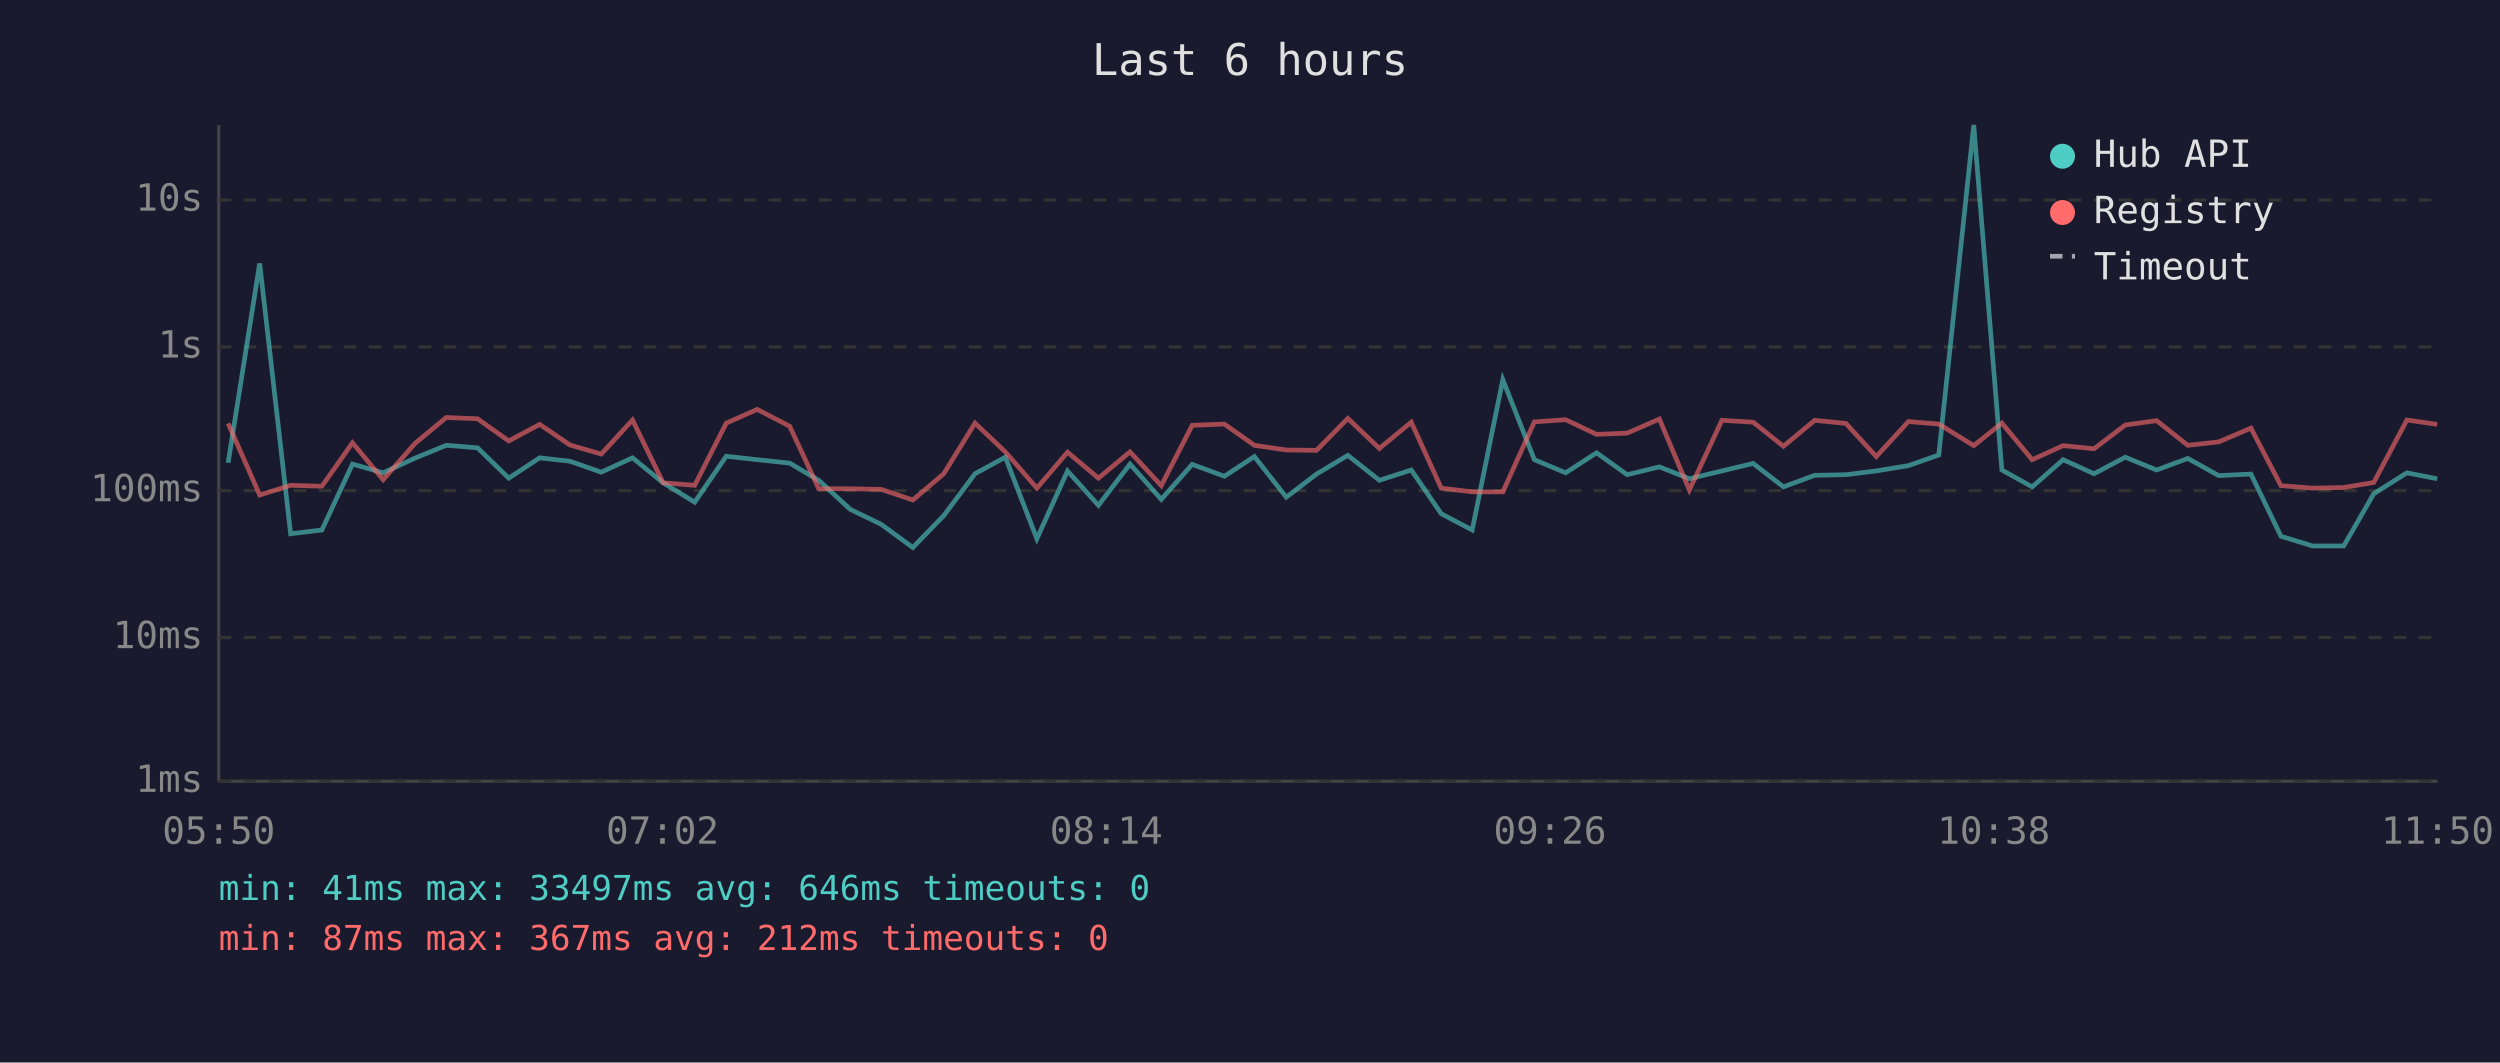
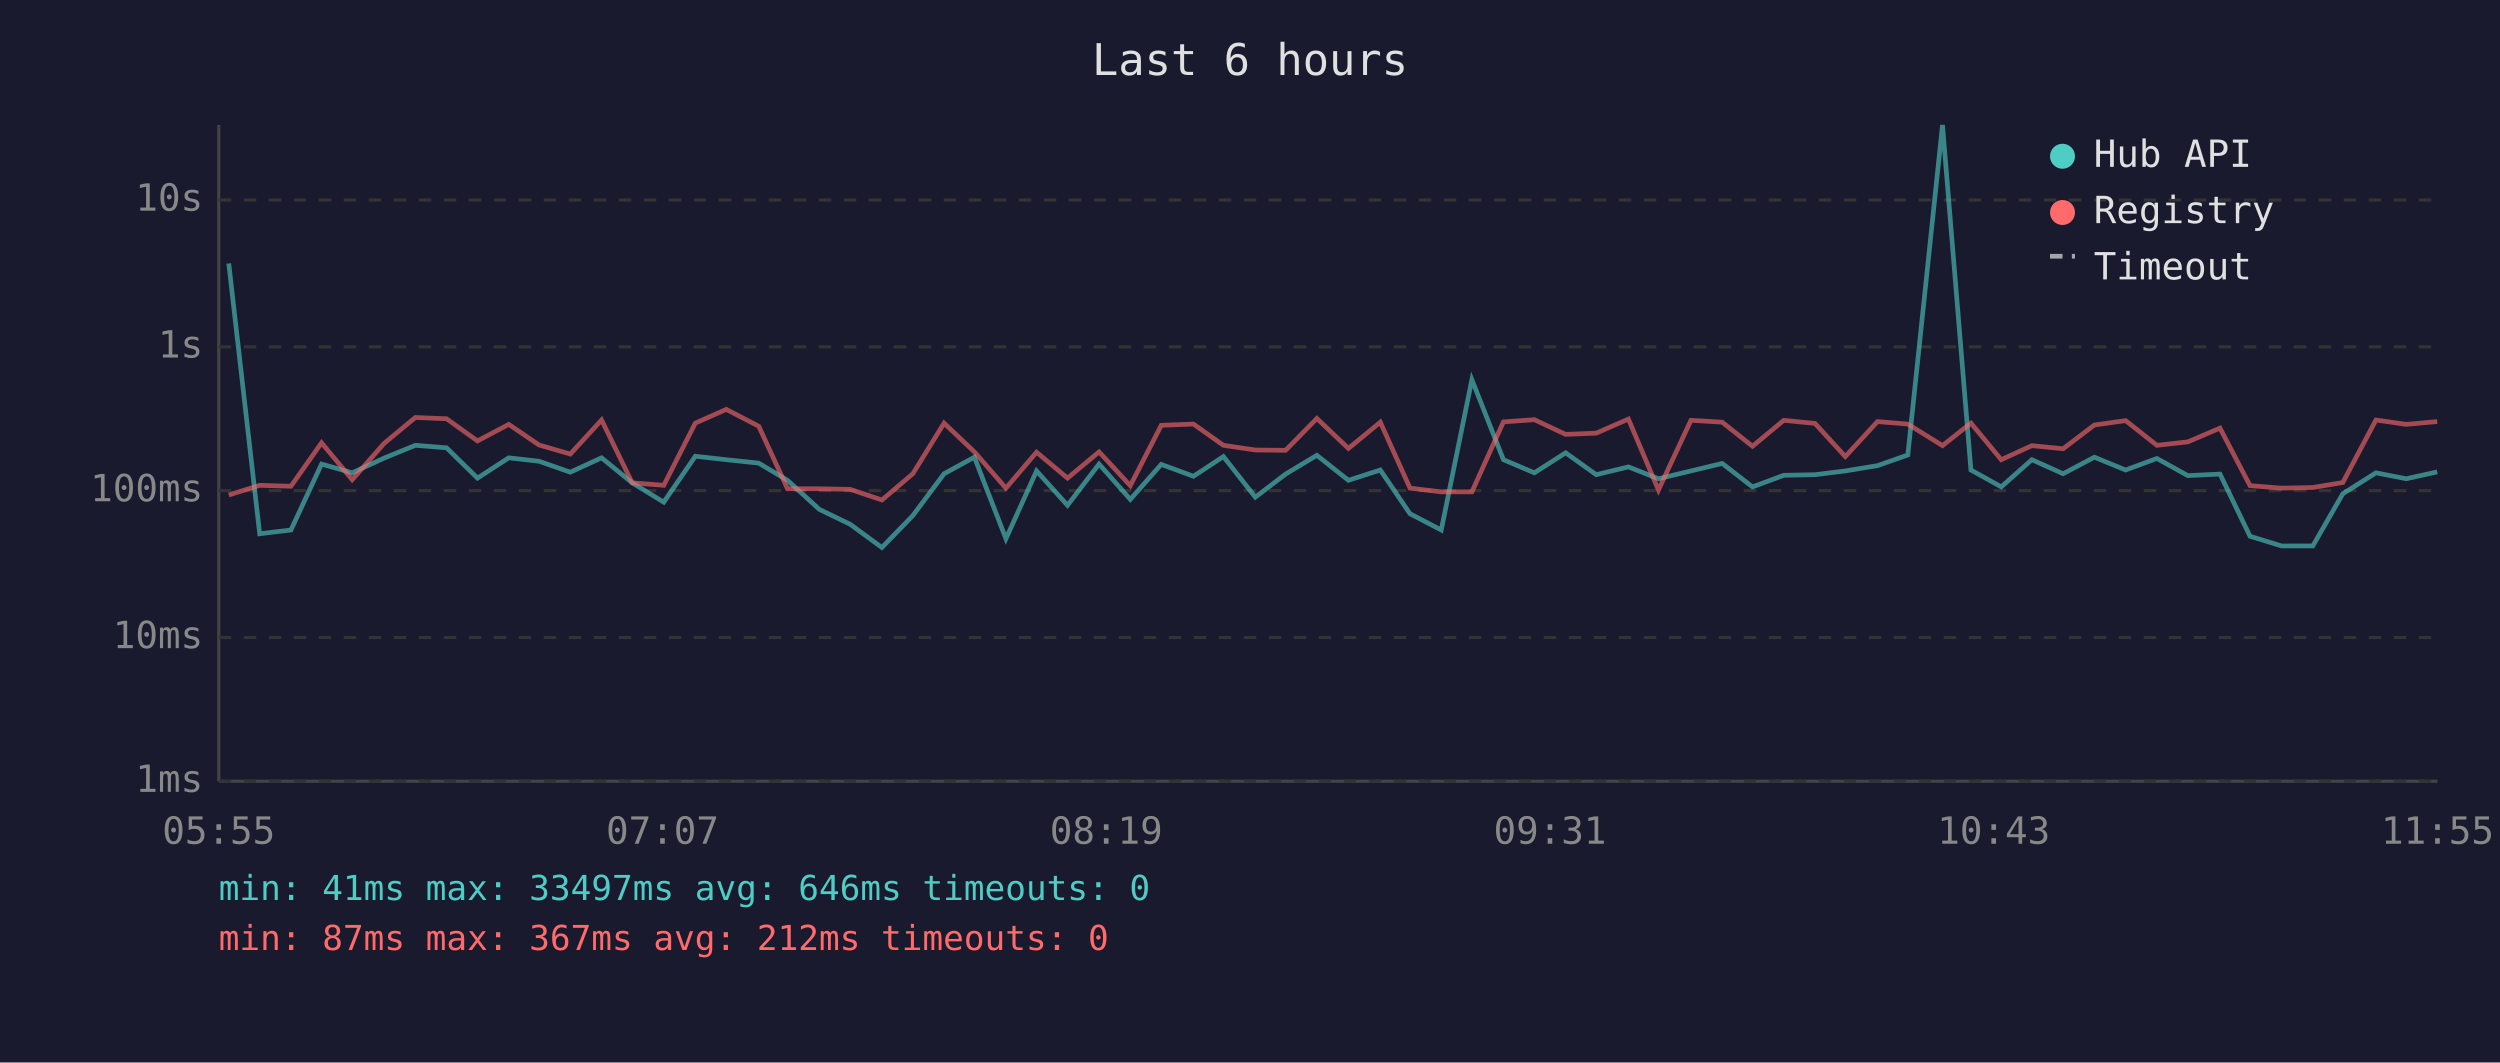
<svg xmlns="http://www.w3.org/2000/svg" viewBox="0 0 800 340" font-family="monospace" font-size="12">
  <rect width="800" height="340" fill="#1a1a2e" />
  <text x="400" y="24" fill="#e0e0e0" font-size="14" text-anchor="middle">Last 6 hours</text>
  <line x1="70" y1="40" x2="70" y2="250" stroke="#444" stroke-width="1" />
  <line x1="70" y1="250" x2="780" y2="250" stroke="#444" stroke-width="1" />
  <line x1="70" y1="250" x2="780" y2="250" stroke="#333" stroke-width="1" stroke-dasharray="4" />
  <text x="65" y="250" fill="#888" text-anchor="end" dominant-baseline="middle">1ms</text>
  <line x1="70" y1="204" x2="780" y2="204" stroke="#333" stroke-width="1" stroke-dasharray="4" />
  <text x="65" y="204" fill="#888" text-anchor="end" dominant-baseline="middle">10ms</text>
  <line x1="70" y1="157" x2="780" y2="157" stroke="#333" stroke-width="1" stroke-dasharray="4" />
  <text x="65" y="157" fill="#888" text-anchor="end" dominant-baseline="middle">100ms</text>
  <line x1="70" y1="111" x2="780" y2="111" stroke="#333" stroke-width="1" stroke-dasharray="4" />
  <text x="65" y="111" fill="#888" text-anchor="end" dominant-baseline="middle">1s</text>
  <line x1="70" y1="64" x2="780" y2="64" stroke="#333" stroke-width="1" stroke-dasharray="4" />
  <text x="65" y="64" fill="#888" text-anchor="end" dominant-baseline="middle">10s</text>
-   <text x="70" y="270" fill="#888" text-anchor="middle">05:50</text>
-   <text x="212" y="270" fill="#888" text-anchor="middle">07:02</text>
-   <text x="354" y="270" fill="#888" text-anchor="middle">08:14</text>
-   <text x="496" y="270" fill="#888" text-anchor="middle">09:26</text>
-   <text x="638" y="270" fill="#888" text-anchor="middle">10:38</text>
-   <text x="780" y="270" fill="#888" text-anchor="middle">11:50</text>
-   <polyline points="73.0,148.1 83.1,84.3 93.0,170.8 103.0,169.6 112.8,148.5 122.6,151.3 132.8,146.6 142.8,142.5 152.8,143.3 162.8,153.0 172.7,146.5 182.4,147.6 192.4,151.1 202.4,146.5 212.2,154.5 222.3,160.7 232.4,146.0 242.3,147.1 252.7,148.2 262.0,153.7 272.1,163.0 282.0,167.8 292.1,175.2 302.0,165.0 312.0,151.6 321.7,146.3 331.8,172.4 341.6,150.7 351.5,161.7 361.6,148.5 371.6,159.8 381.5,148.6 391.8,152.4 401.4,146.1 411.6,159.1 421.3,151.7 431.3,145.7 441.4,153.7 451.6,150.4 461.2,164.4 471.1,169.6 480.9,121.5 491.0,147.1 501.0,151.3 510.9,144.9 520.7,151.9 531.0,149.4 540.6,153.2 551.0,150.7 561.0,148.3 570.7,155.8 580.7,152.1 590.7,151.9 600.4,150.7 610.7,149.0 620.4,145.6 631.6,40.0 640.6,150.4 650.3,155.8 660.2,147.1 670.1,151.6 680.1,146.3 690.1,150.4 700.1,146.7 710.0,152.2 720.3,151.7 729.9,171.6 740.0,174.7 750.0,174.7 759.6,158.0 770.2,151.3 779.9,153.2" fill="none" stroke="#4ecdc4" stroke-width="1.5" opacity="0.6" />
-   <polyline points="73.0,135.5 83.1,158.4 93.0,155.3 103.0,155.6 112.8,141.7 122.6,153.5 132.8,141.9 142.8,133.6 152.8,134.0 162.8,141.1 172.7,135.8 182.4,142.4 192.4,145.3 202.4,134.4 212.2,154.5 222.3,155.3 232.4,135.4 242.3,131.0 252.7,136.4 262.0,156.4 272.1,156.4 282.0,156.6 292.1,160.0 302.0,151.6 312.0,135.4 321.7,144.6 331.8,156.2 341.6,144.7 351.5,153.0 361.6,144.6 371.6,155.4 381.5,136.1 391.8,135.7 401.4,142.5 411.6,144.0 421.3,144.1 431.3,133.9 441.4,143.5 451.6,135.1 461.2,156.2 471.1,157.4 480.9,157.4 491.0,135.0 501.0,134.3 510.9,139.0 520.7,138.6 531.0,134.1 540.6,156.8 551.0,134.5 561.0,135.1 570.7,142.8 580.7,134.5 590.7,135.5 600.4,146.1 610.7,134.9 620.4,135.7 631.6,142.6 640.6,135.4 650.3,147.1 660.2,142.6 670.1,143.6 680.1,136.0 690.1,134.6 700.1,142.5 710.0,141.4 720.3,137.0 729.9,155.4 740.0,156.2 750.0,156.0 759.6,154.4 770.2,134.4 779.9,135.8" fill="none" stroke="#ff6b6b" stroke-width="1.5" opacity="0.6" />
+   <text x="70" y="270" fill="#888" text-anchor="middle">05:55</text>
+   <text x="212" y="270" fill="#888" text-anchor="middle">07:07</text>
+   <text x="354" y="270" fill="#888" text-anchor="middle">08:19</text>
+   <text x="496" y="270" fill="#888" text-anchor="middle">09:31</text>
+   <text x="638" y="270" fill="#888" text-anchor="middle">10:43</text>
+   <text x="780" y="270" fill="#888" text-anchor="middle">11:55</text>
+   <polyline points="73.2,84.3 83.1,170.8 93.1,169.6 102.9,148.5 112.7,151.3 122.9,146.6 132.9,142.5 142.9,143.3 152.8,153.0 162.8,146.5 172.5,147.6 182.5,151.1 192.5,146.5 202.3,154.5 212.4,160.7 222.5,146.0 232.4,147.1 242.8,148.2 252.0,153.7 262.2,163.0 272.1,167.8 282.2,175.2 292.1,165.0 302.1,151.6 311.8,146.3 321.9,172.4 331.7,150.7 341.6,161.7 351.7,148.5 361.7,159.8 371.6,148.6 381.9,152.4 391.5,146.1 401.7,159.1 411.4,151.7 421.4,145.7 431.5,153.7 441.7,150.4 451.2,164.4 461.2,169.6 471.0,121.5 481.1,147.1 491.0,151.3 501.0,144.9 510.8,151.9 521.1,149.4 530.7,153.2 541.1,150.7 551.1,148.3 560.8,155.8 570.8,152.1 580.8,151.9 590.5,150.7 600.8,149.0 610.5,145.6 621.6,40.0 630.7,150.4 640.4,155.8 650.2,147.1 660.2,151.6 670.2,146.3 680.2,150.4 690.2,146.7 700.1,152.2 710.4,151.7 720.0,171.6 730.1,174.7 740.1,174.7 749.7,158.0 760.3,151.3 770.0,153.2 779.9,151.0" fill="none" stroke="#4ecdc4" stroke-width="1.5" opacity="0.6" />
+   <polyline points="73.2,158.4 83.1,155.3 93.1,155.6 102.9,141.7 112.7,153.5 122.9,141.9 132.9,133.6 142.9,134.0 152.8,141.1 162.8,135.8 172.5,142.4 182.5,145.3 192.5,134.4 202.3,154.5 212.4,155.3 222.5,135.4 232.4,131.0 242.8,136.4 252.0,156.4 262.2,156.4 272.1,156.6 282.2,160.0 292.1,151.6 302.1,135.4 311.8,144.6 321.9,156.2 331.7,144.7 341.6,153.0 351.7,144.6 361.7,155.4 371.6,136.1 381.9,135.7 391.5,142.5 401.7,144.0 411.4,144.1 421.4,133.9 431.5,143.5 441.7,135.1 451.2,156.2 461.2,157.4 471.0,157.4 481.1,135.0 491.0,134.3 501.0,139.0 510.8,138.6 521.1,134.1 530.7,156.8 541.1,134.5 551.1,135.1 560.8,142.8 570.8,134.5 580.8,135.5 590.5,146.1 600.8,134.9 610.5,135.7 621.6,142.6 630.7,135.4 640.4,147.1 650.2,142.6 660.2,143.6 670.2,136.0 680.2,134.6 690.2,142.5 700.1,141.4 710.4,137.0 720.0,155.4 730.1,156.2 740.1,156.0 749.7,154.4 760.3,134.4 770.0,135.8 779.9,134.9" fill="none" stroke="#ff6b6b" stroke-width="1.5" opacity="0.6" />
  <circle cx="660" cy="50" r="4" fill="#4ecdc4" />
  <text x="670" y="50" fill="#e0e0e0" dominant-baseline="middle">Hub API</text>
  <circle cx="660" cy="68" r="4" fill="#ff6b6b" />
  <text x="670" y="68" fill="#e0e0e0" dominant-baseline="middle">Registry</text>
  <line x1="656" y1="82" x2="664" y2="82" stroke="#e0e0e0" stroke-width="1.5" stroke-dasharray="4,3" opacity="0.7" />
  <text x="670" y="86" fill="#e0e0e0" dominant-baseline="middle">Timeout</text>
  <text x="70" y="288" fill="#4ecdc4" font-size="11">min: 41ms  max: 33497ms  avg: 646ms  timeouts: 0</text>
  <text x="70" y="304" fill="#ff6b6b" font-size="11">min: 87ms  max: 367ms  avg: 212ms  timeouts: 0</text>
</svg>
